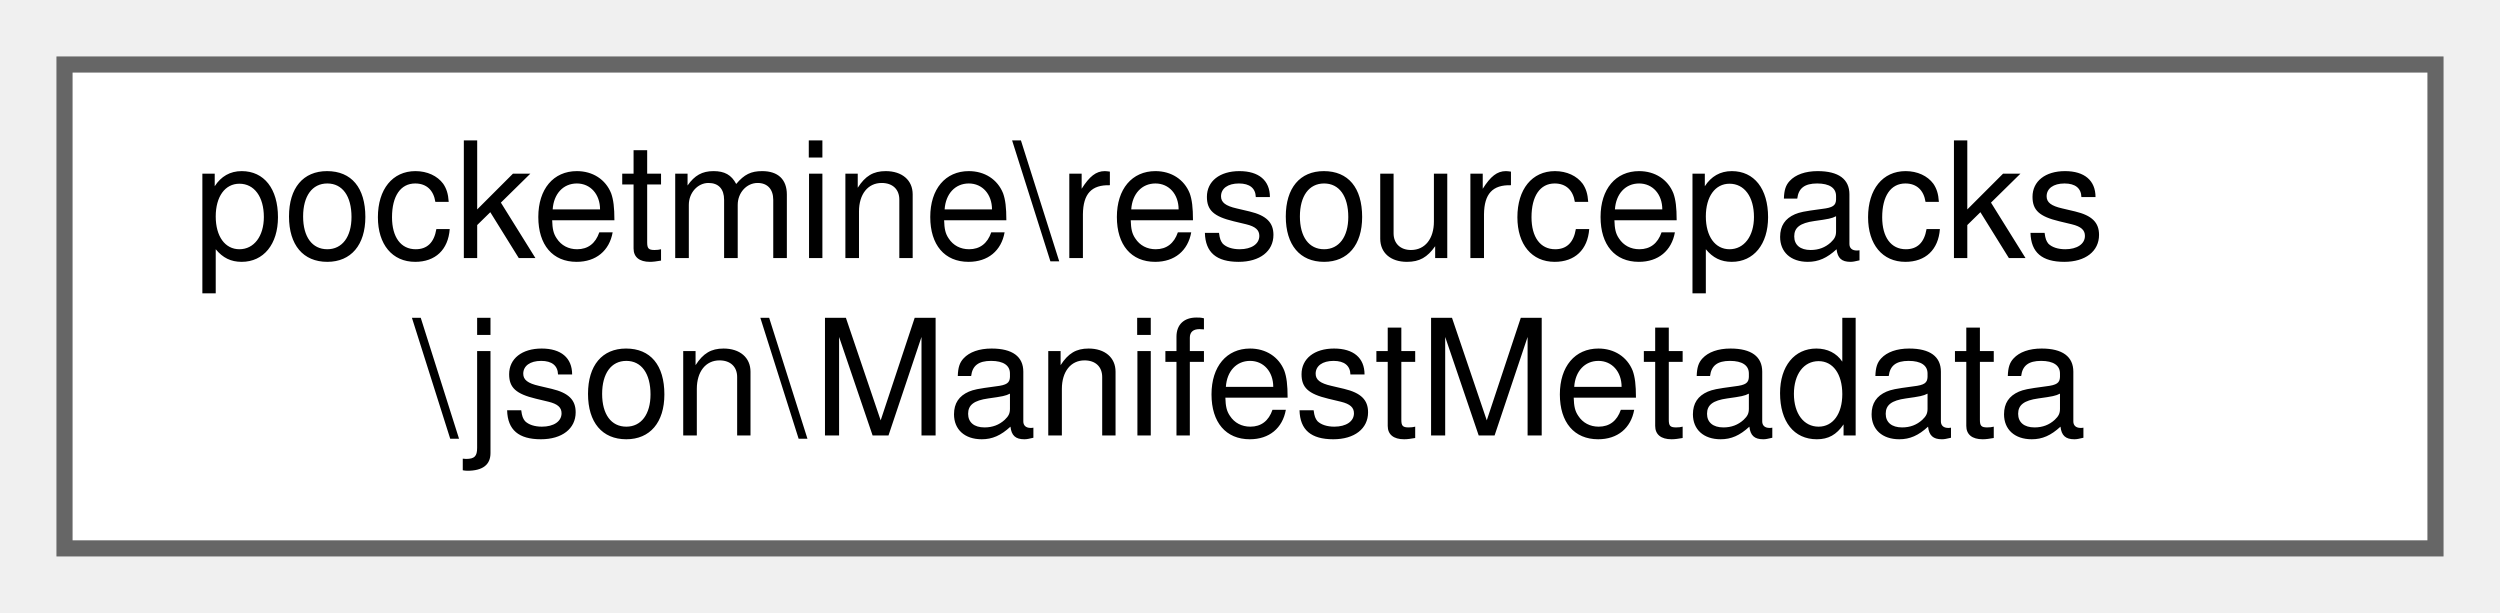
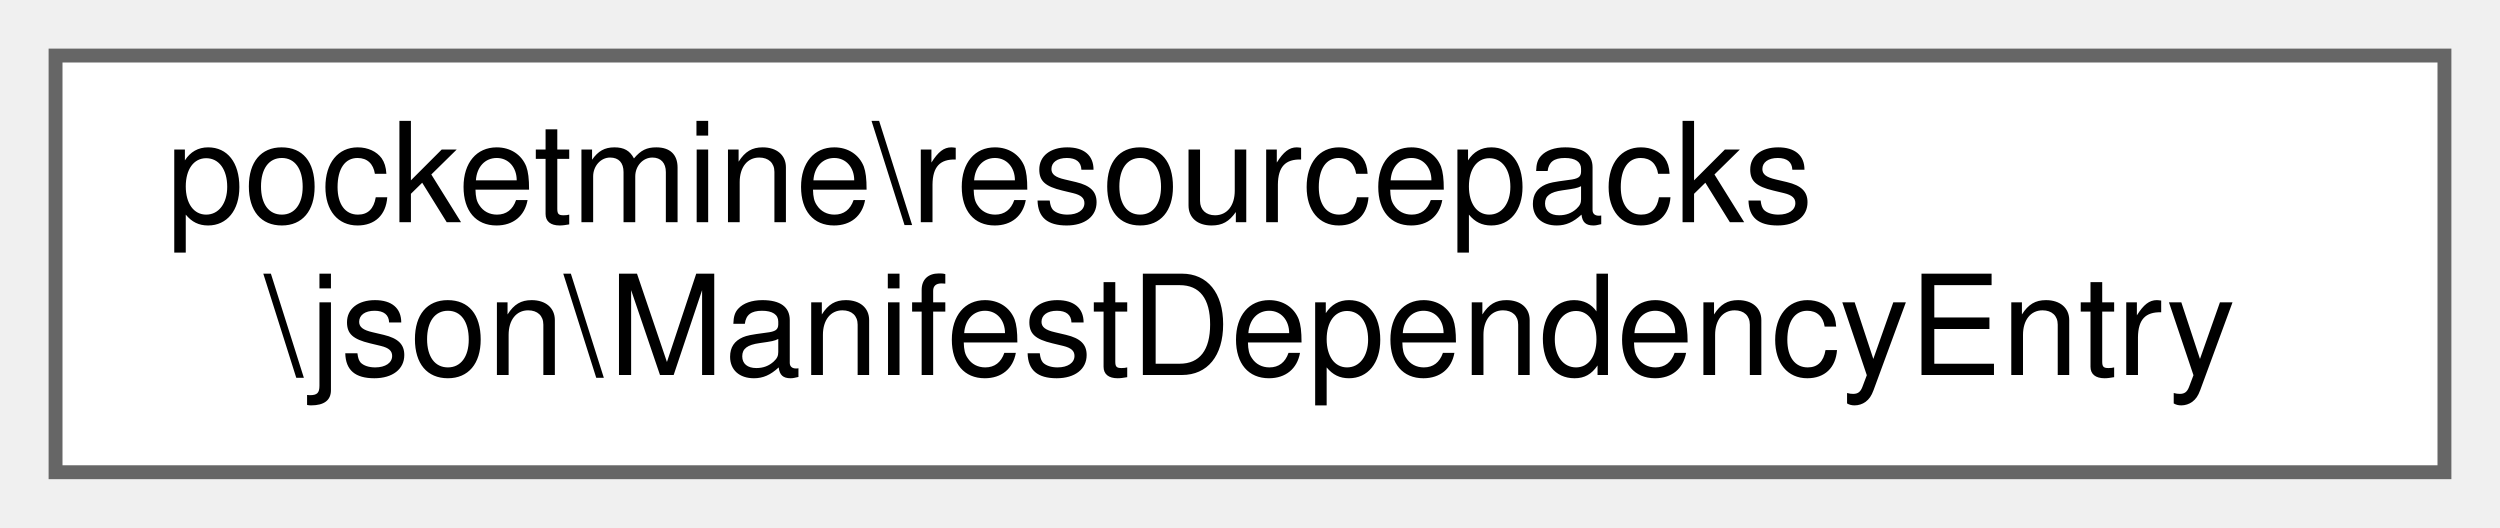
- <svg xmlns="http://www.w3.org/2000/svg" xmlns:xlink="http://www.w3.org/1999/xlink" width="155pt" height="38pt" viewBox="0.00 0.00 155.00 38.00">
+ <svg xmlns="http://www.w3.org/2000/svg" xmlns:xlink="http://www.w3.org/1999/xlink" width="180pt" height="38pt" viewBox="0.00 0.00 180.00 38.00">
  <g id="graph0" class="graph" transform="scale(1 1) rotate(0) translate(4 34)">
    <g id="Node000000" class="node">
      <g id="a_Node000000">
-         <a xlink:href="d3/db1/classpocketmine_1_1resourcepacks_1_1json_1_1_manifest_metadata.html" target="_top" xlink:title=" ">
-           <polygon fill="white" stroke="#666666" points="147,-30 0,-30 0,0 147,0 147,-30" />
+         <a xlink:href="df/de4/classpocketmine_1_1resourcepacks_1_1json_1_1_manifest_dependency_entry.html" target="_top" xlink:title=" ">
+           <polygon fill="white" stroke="#666666" points="172,-30 0,-30 0,0 172,0 172,-30" />
          <text text-anchor="start" x="8" y="-18" font-family="Helvetica,sans-Serif" font-size="10.00">pocketmine\resourcepacks</text>
-           <text text-anchor="middle" x="73.5" y="-7" font-family="Helvetica,sans-Serif" font-size="10.00">\json\ManifestMetadata</text>
+           <text text-anchor="middle" x="86" y="-7" font-family="Helvetica,sans-Serif" font-size="10.00">\json\ManifestDependencyEntry</text>
        </a>
      </g>
    </g>
  </g>
</svg>
